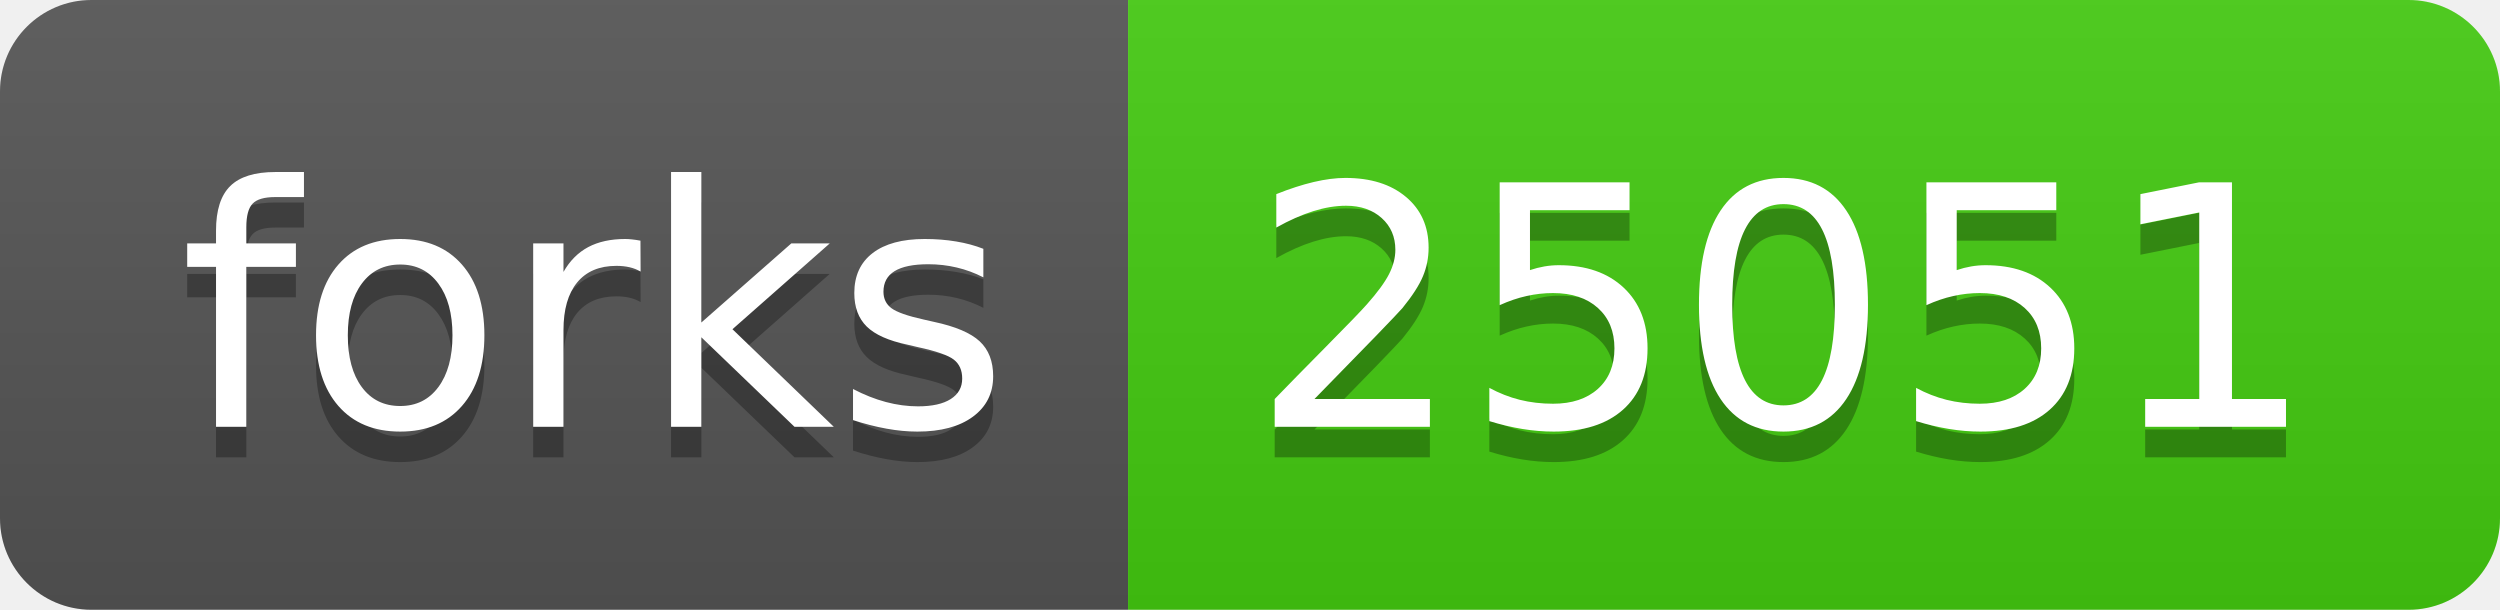
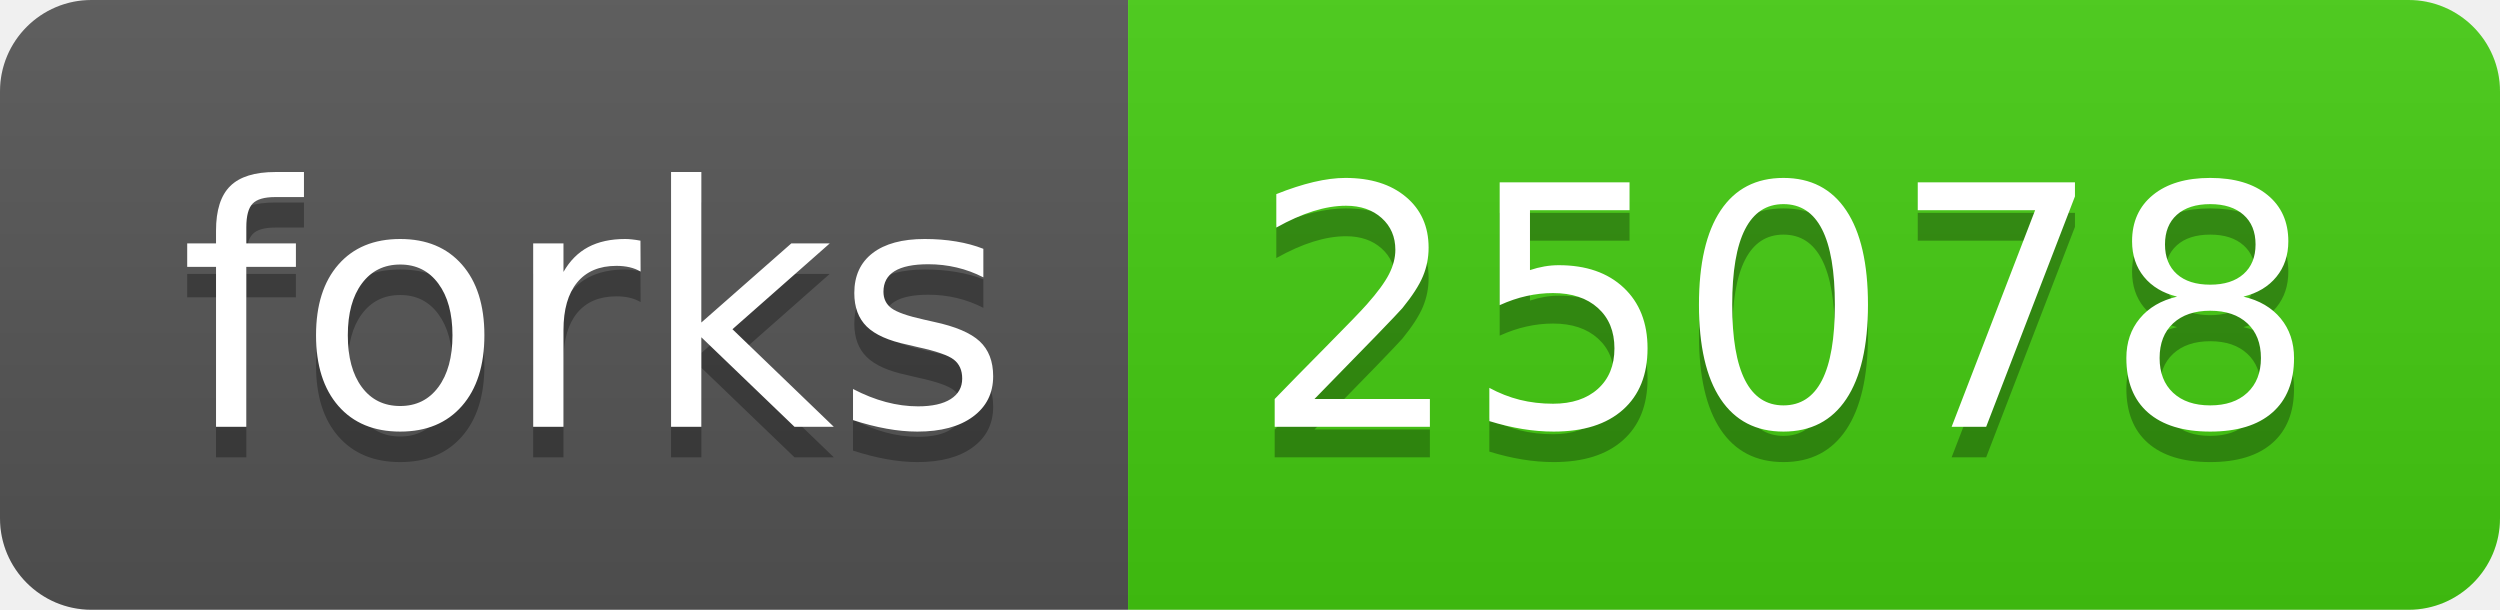
- <svg xmlns="http://www.w3.org/2000/svg" width="82" height="20" role="img" aria-label="forks: 25051">
+ <svg xmlns="http://www.w3.org/2000/svg" width="82" height="20" role="img" aria-label="forks: 25078">
  <linearGradient id="s" x2="0" y2="100%">
    <stop offset="0" stop-color="#bbb" stop-opacity=".1" />
    <stop offset="1" stop-opacity=".1" />
  </linearGradient>
  <clipPath id="r">
    <rect width="82" height="20" rx="3" fill="#fff" />
  </clipPath>
  <g clip-path="url(#r)">
    <rect width="37" height="20" fill="#555" />
    <rect x="37" width="45" height="20" fill="#4c1" />
    <rect width="82" height="20" fill="url(#s)" />
  </g>
  <g fill="#fff" text-anchor="middle" font-family="Verdana,Geneva,DejaVu Sans,sans-serif" text-rendering="geometricPrecision" font-size="110">
    <text aria-hidden="true" x="195" y="150" fill="#010101" fill-opacity=".3" transform="scale(.1)" textLength="270">forks</text>
    <text x="195" y="140" transform="scale(.1)" fill="#fff" textLength="270">forks</text>
-     <text aria-hidden="true" x="585" y="150" fill="#010101" fill-opacity=".3" transform="scale(.1)" textLength="350">25051</text>
-     <text x="585" y="140" transform="scale(.1)" fill="#fff" textLength="350">25051</text>
+     <text aria-hidden="true" x="585" y="150" fill="#010101" fill-opacity=".3" transform="scale(.1)" textLength="350">25078</text>
+     <text x="585" y="140" transform="scale(.1)" fill="#fff" textLength="350">25078</text>
  </g>
</svg>
